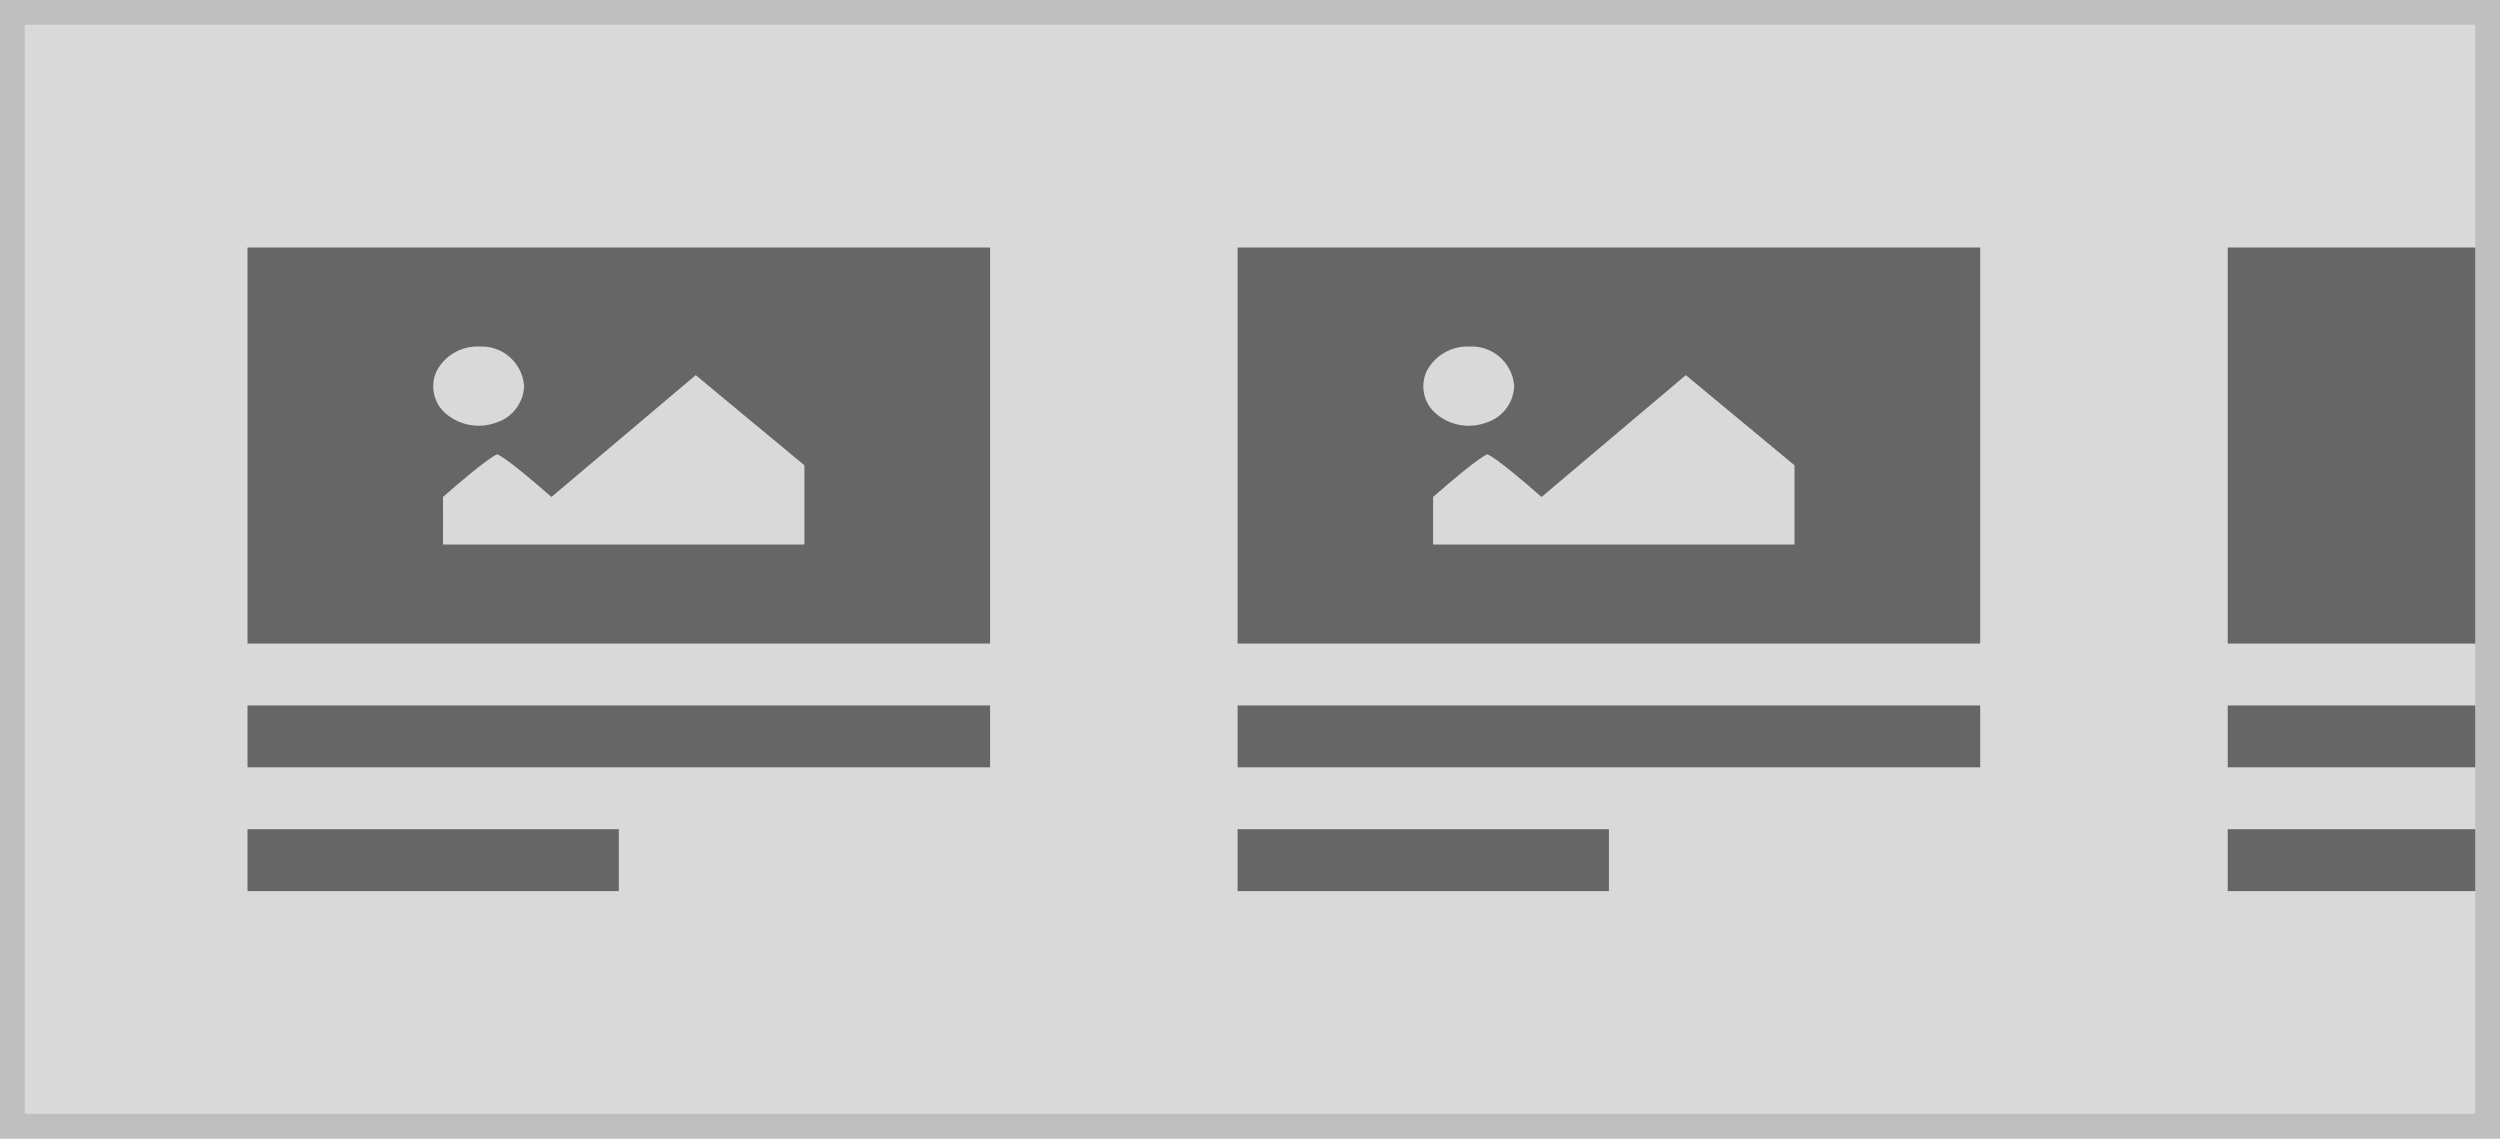
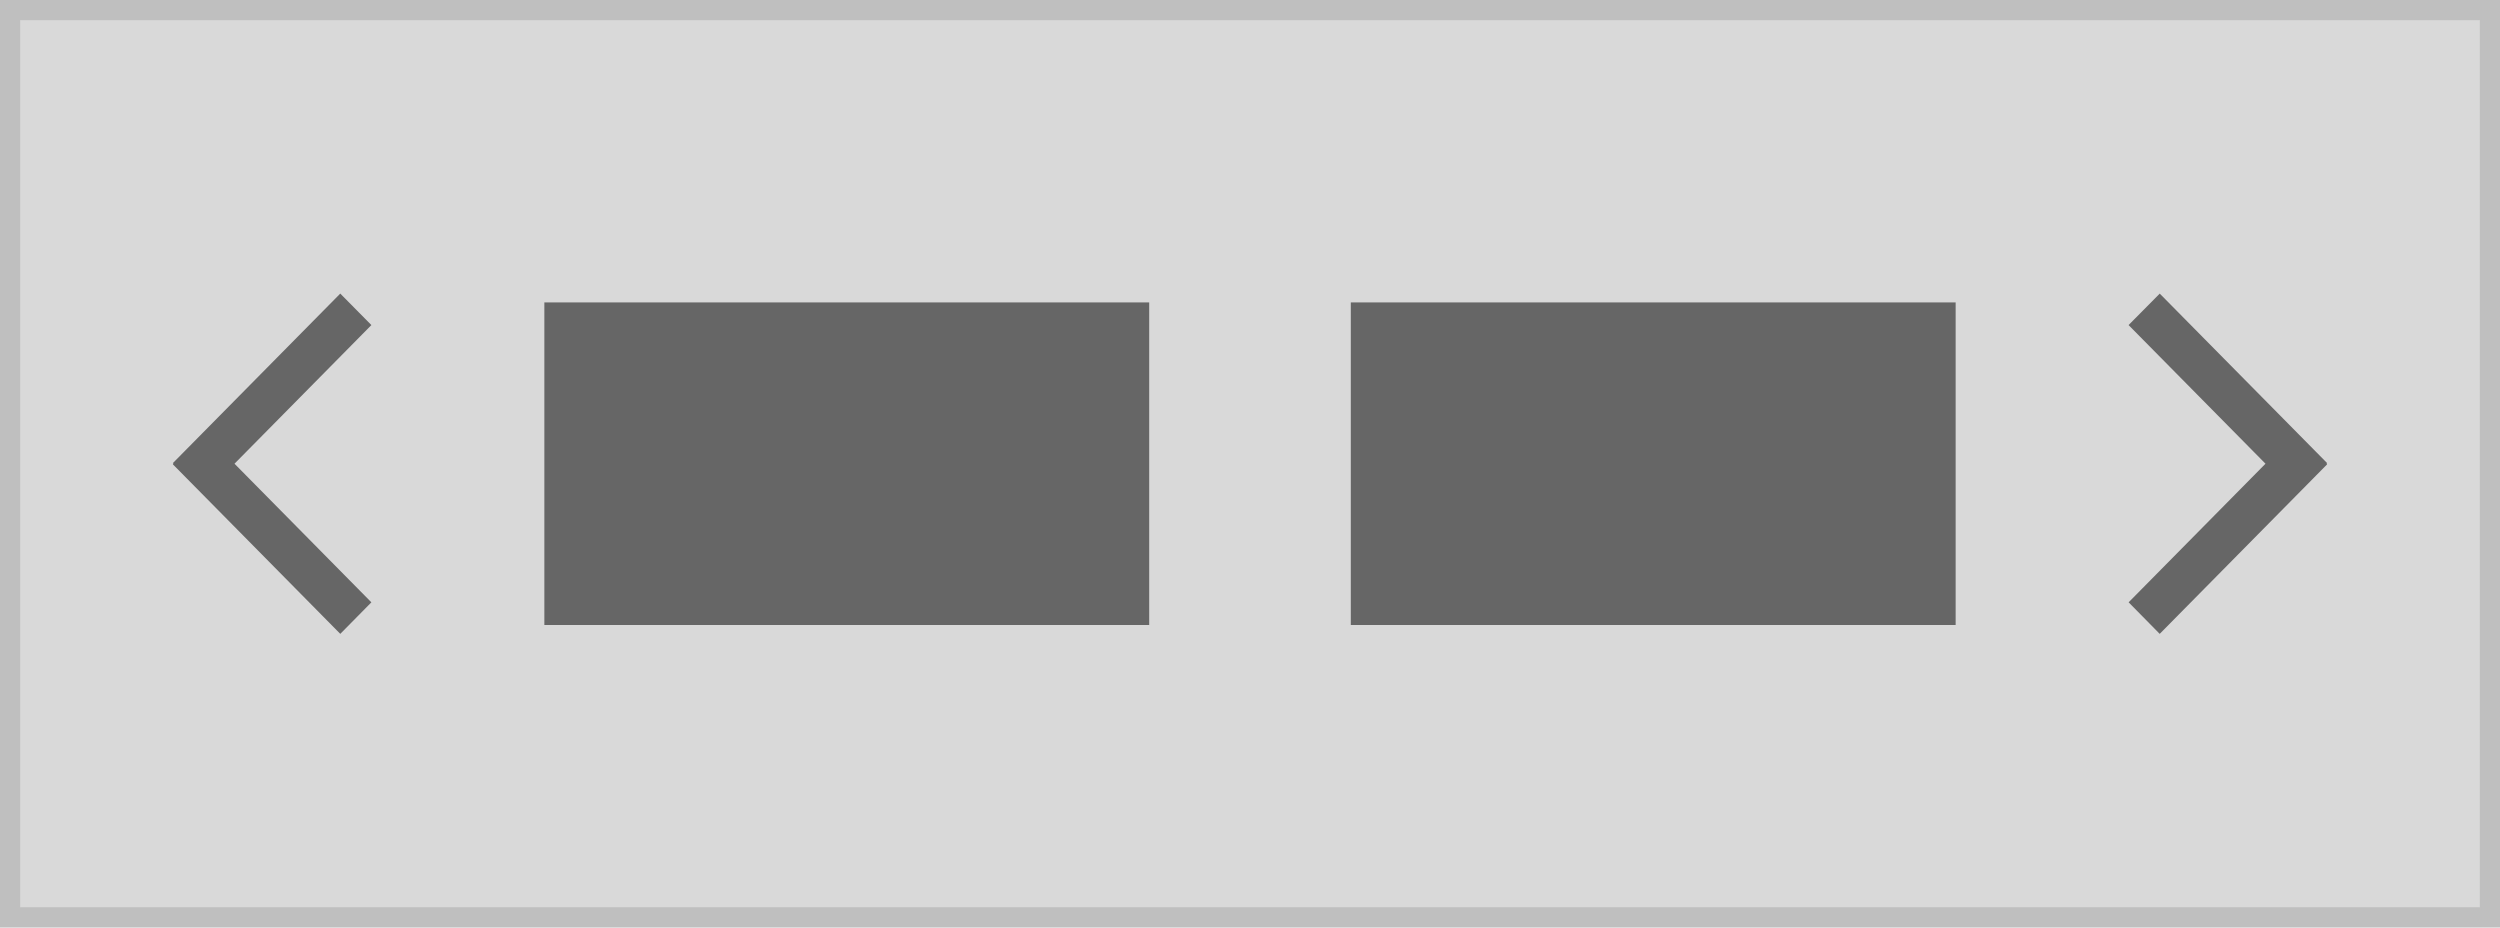
- <svg xmlns="http://www.w3.org/2000/svg" width="202" height="92" viewBox="0 0 202 92">
+ <svg xmlns="http://www.w3.org/2000/svg" width="248" height="92" viewBox="0 0 248 92">
  <g transform="translate(-1 5)">
    <g transform="translate(1 -5)" fill="#d9d9d9" stroke="#bfbfbf" stroke-miterlimit="10" stroke-width="2">
-       <rect width="202" height="92" stroke="none" />
-       <rect x="1" y="1" width="200" height="90" fill="none" />
+       <rect width="248" height="92" stroke="none" />
+       <rect x="1" y="1" width="246" height="90" fill="none" />
    </g>
-     <g transform="translate(-20)">
-       <rect width="60" height="5" transform="translate(41 52)" fill="#666" />
-       <rect width="30" height="5" transform="translate(41 62)" fill="#666" />
-       <rect width="60" height="32" transform="translate(41 15)" fill="#666" />
-       <path d="M46.046,15.045A3.729,3.729,0,0,0,42.622,17a2.9,2.9,0,0,0,.771,3.5A4.082,4.082,0,0,0,47.4,21.2a3.229,3.229,0,0,0,2.279-2.958A3.446,3.446,0,0,0,46.046,15.045Zm-2.92,16h29.2V24.64l-8.781-7.284L51.887,27.2c-3.81-3.344-4.381-3.446-4.381-3.446s-.571.1-4.381,3.446Z" transform="translate(13.67 7.955)" fill="#d9d9d9" />
-     </g>
-     <g transform="translate(60)">
-       <rect width="60" height="5" transform="translate(41 52)" fill="#666" />
-       <rect width="30" height="5" transform="translate(41 62)" fill="#666" />
-       <rect width="60" height="32" transform="translate(41 15)" fill="#666" />
-       <path d="M46.046,15.045A3.729,3.729,0,0,0,42.622,17a2.9,2.9,0,0,0,.771,3.5A4.082,4.082,0,0,0,47.4,21.2a3.229,3.229,0,0,0,2.279-2.958A3.446,3.446,0,0,0,46.046,15.045Zm-2.92,16h29.2V24.64l-8.781-7.284L51.887,27.2c-3.81-3.344-4.381-3.446-4.381-3.446s-.571.1-4.381,3.446Z" transform="translate(13.67 7.955)" fill="#d9d9d9" />
-     </g>
-     <g transform="translate(140)">
-       <rect width="20" height="5" transform="translate(41 52)" fill="#666" />
-       <rect width="20" height="5" transform="translate(41 62)" fill="#666" />
-       <rect width="20" height="32" transform="translate(41 15)" fill="#666" />
-     </g>
+     <rect width="60" height="32" transform="translate(55 25)" fill="#666" />
+     <rect width="60" height="32" transform="translate(135 25)" fill="#666" />
+     <path d="M0,14.1l.069-.069L0,13.962,13.787,0l.276.28L.484,14.031l13.58,13.752-.276.279Z" transform="translate(229.032 55.031) rotate(180)" fill="none" stroke="#666" stroke-linecap="round" stroke-width="4" />
+     <path d="M0,13.962l.069.069L0,14.1,13.787,28.063l.276-.28L.484,14.031,14.063.279,13.787,0Z" transform="translate(20.968 26.969)" fill="none" stroke="#666" stroke-linecap="round" stroke-width="4" />
  </g>
</svg>
